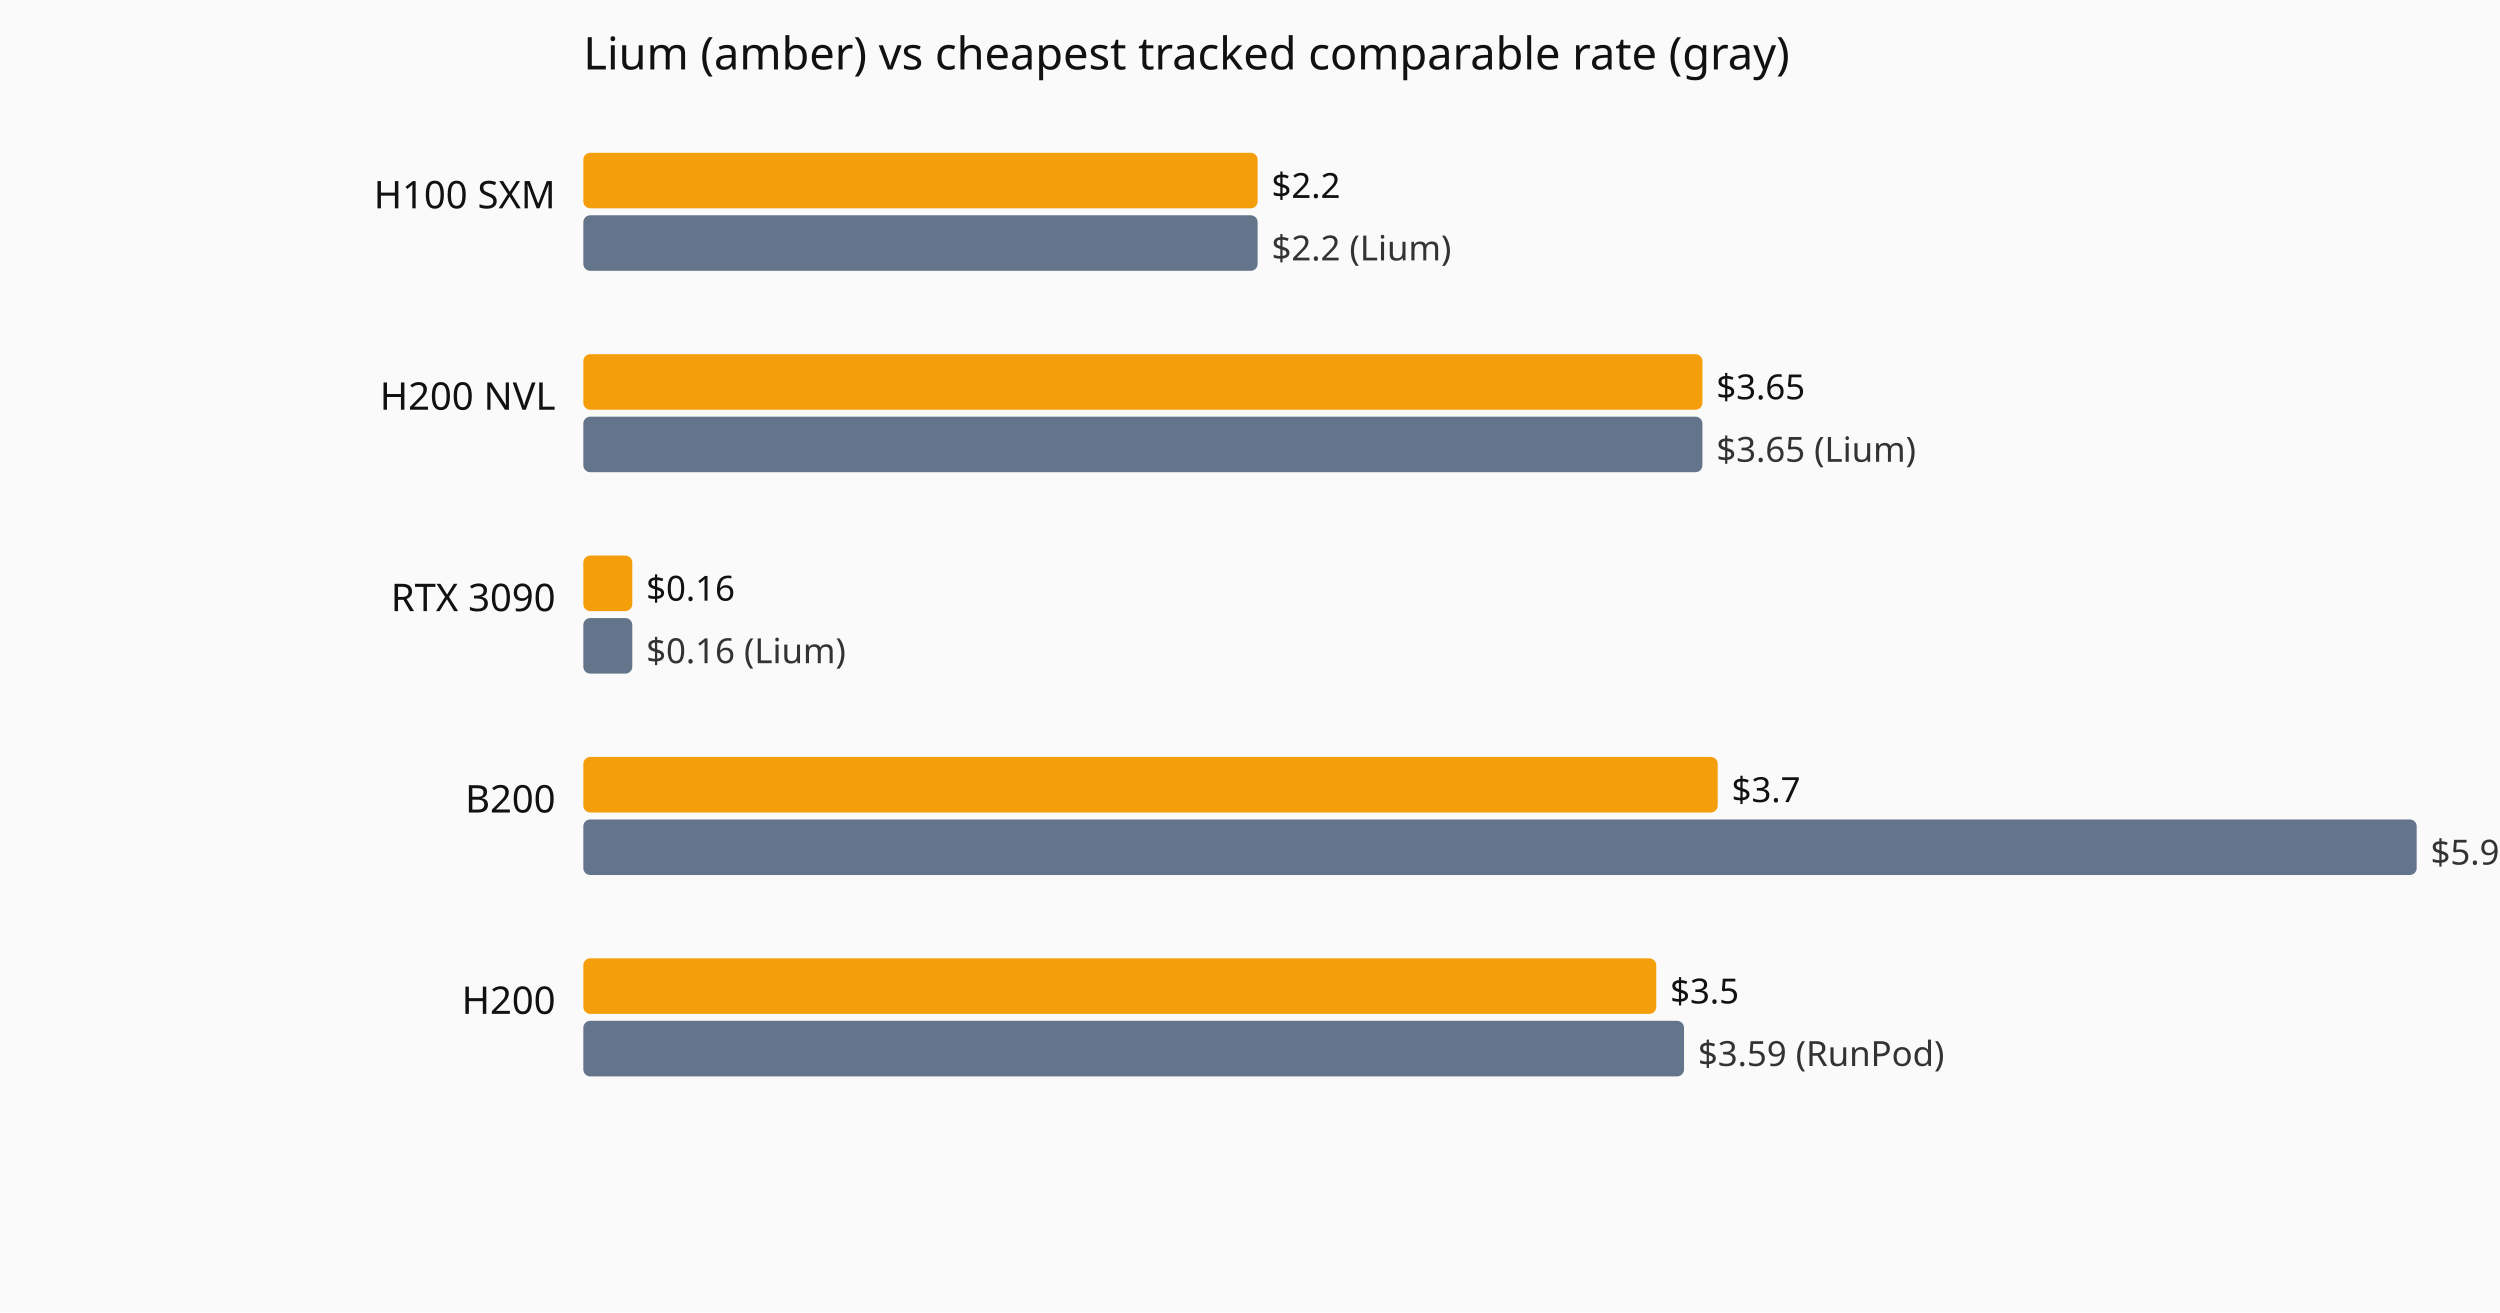
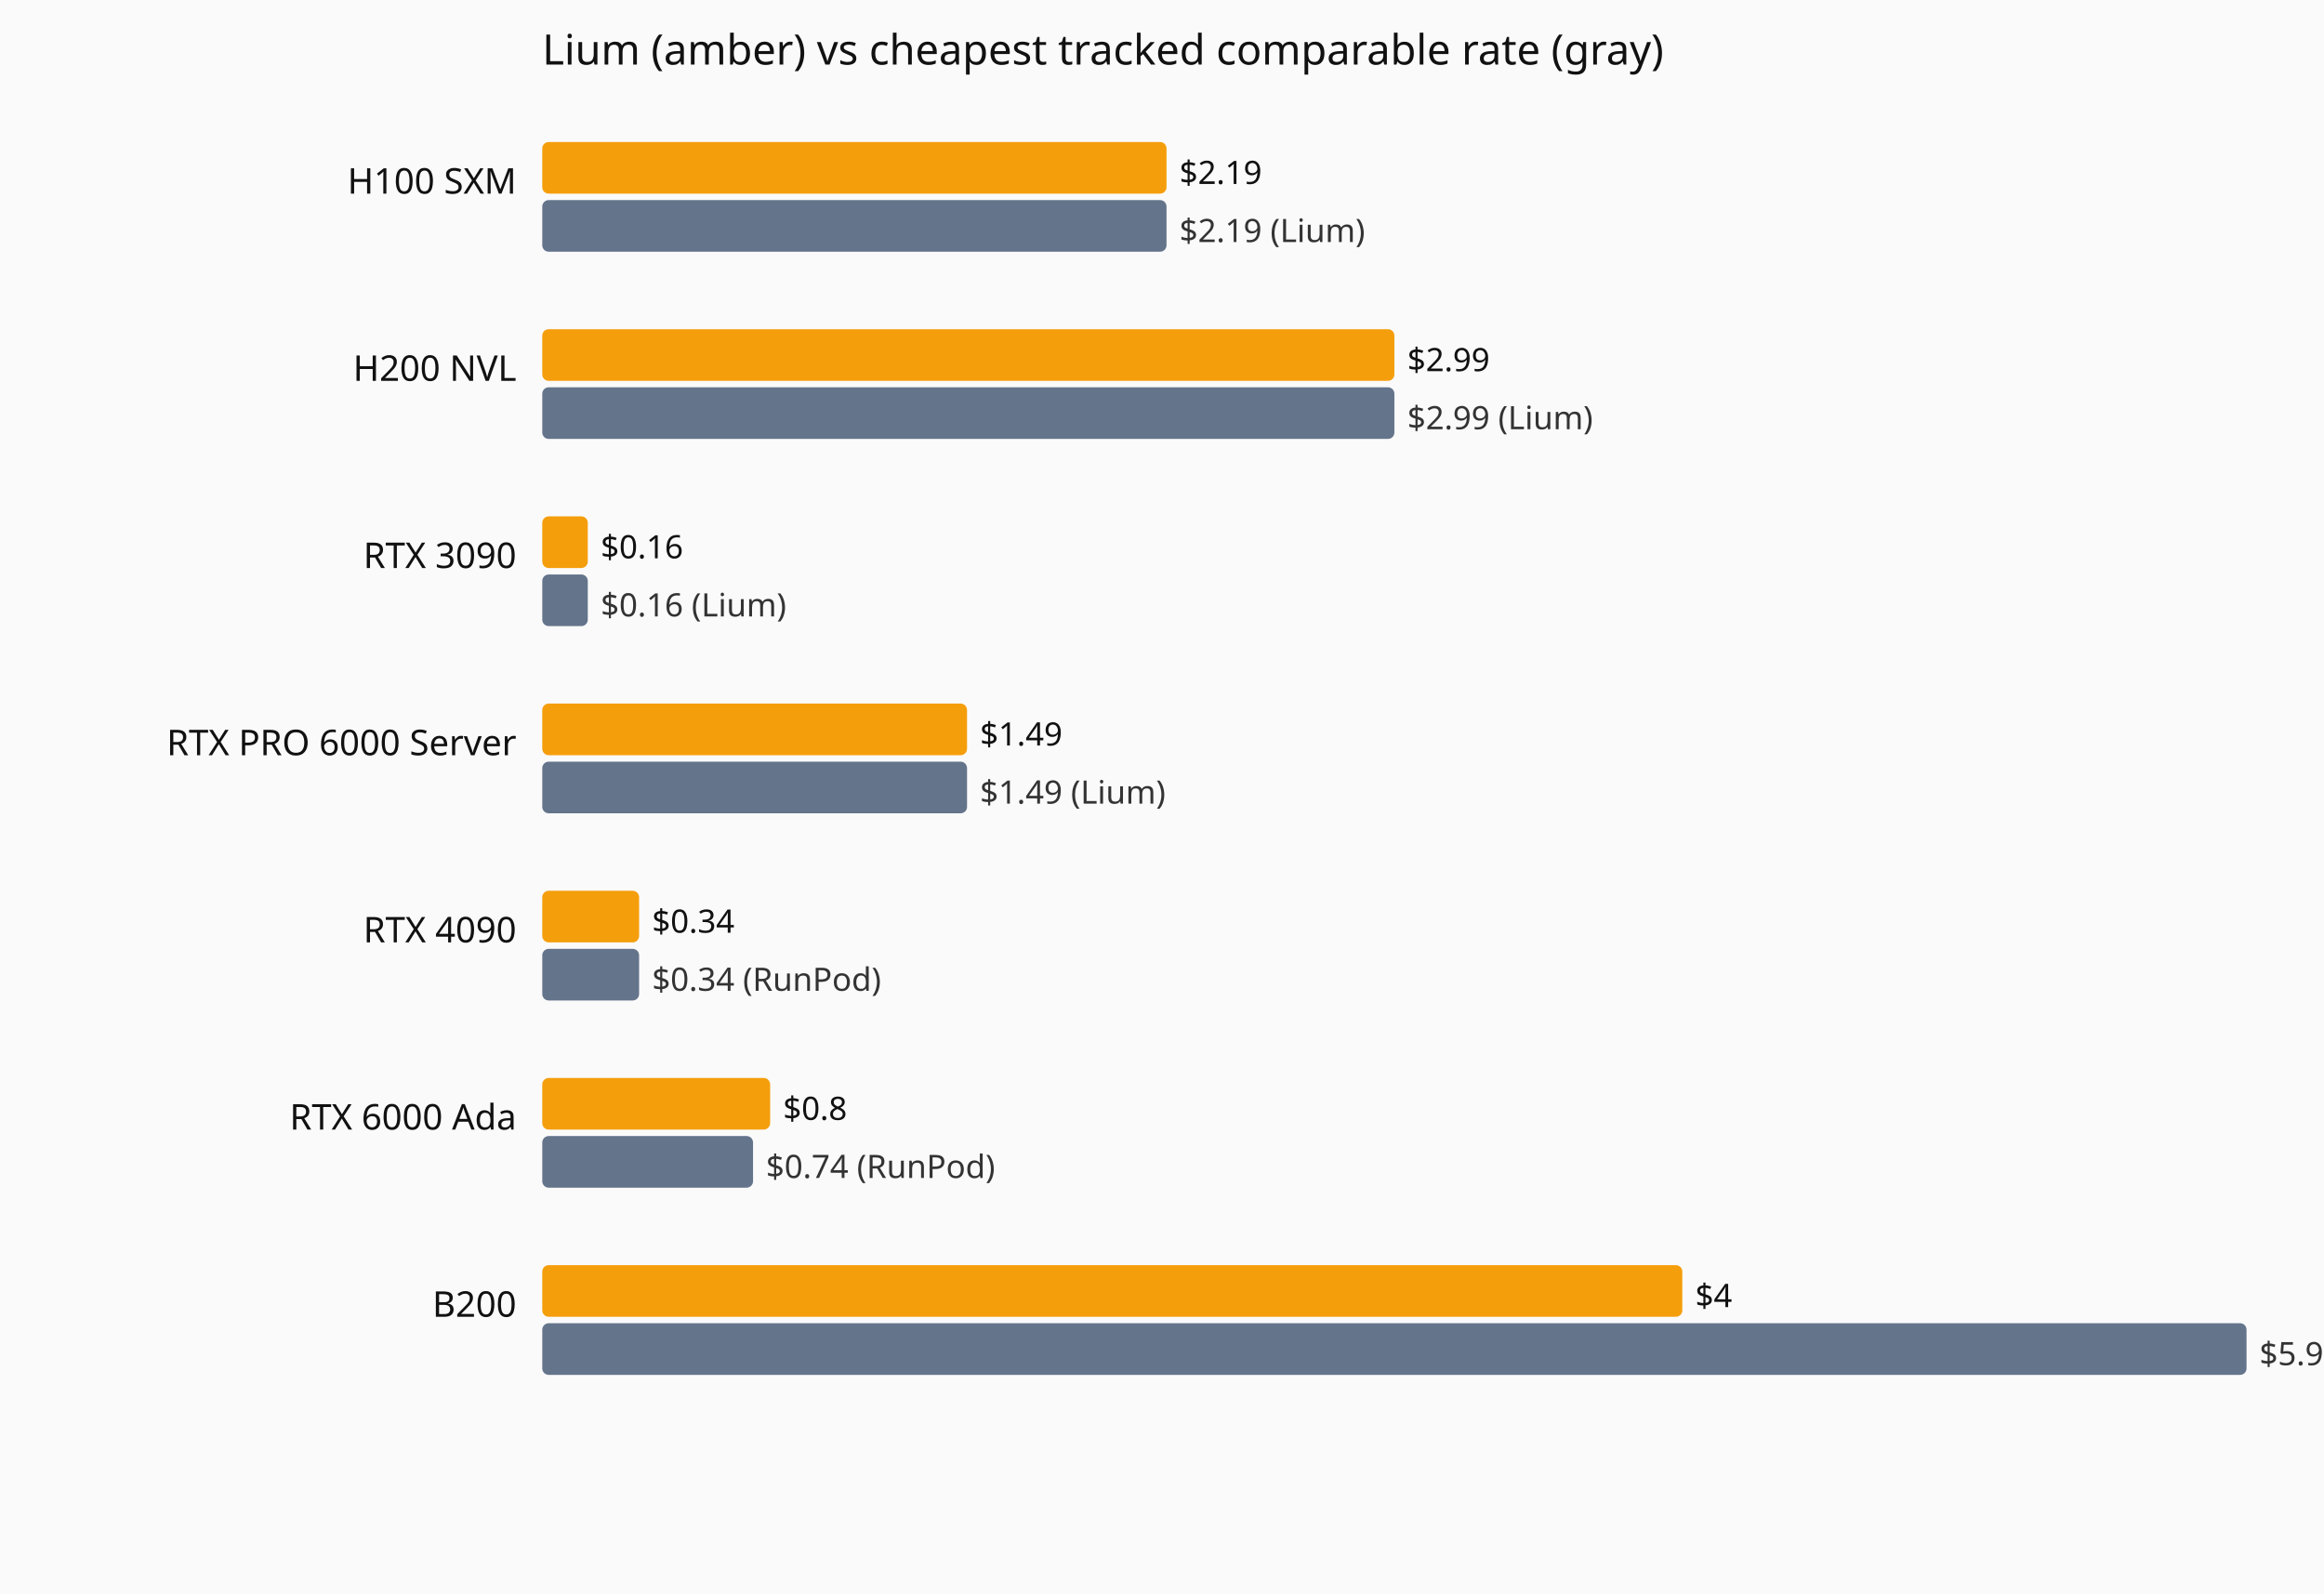
- <svg xmlns="http://www.w3.org/2000/svg" viewBox="0 0 720 378" role="img" aria-label="Current hourly rate versus the cheapest tracked vendor, by GPU model.">
-   <rect width="720" height="378" fill="#fafafa" />
+ <svg xmlns="http://www.w3.org/2000/svg" viewBox="0 0 720 494" role="img" aria-label="Current hourly rate versus the cheapest tracked vendor, by GPU model.">
+   <rect width="720" height="494" fill="#fafafa" />
  <text x="168" y="20" font-family="system-ui,sans-serif" font-size="13" fill="#111">Lium (amber) vs cheapest tracked comparable rate (gray)</text>
  <text x="160" y="60" text-anchor="end" font-family="system-ui,sans-serif" font-size="11" fill="#111">H100 SXM</text>
-   <rect x="168" y="44" width="194.2" height="16" fill="#f59e0b" rx="2" />
-   <text x="366.2" y="57" font-family="system-ui,sans-serif" font-size="10" fill="#111">$2.2</text>
-   <rect x="168" y="62" width="194.2" height="16" fill="#64748b" rx="2" />
-   <text x="366.2" y="75" font-family="system-ui,sans-serif" font-size="10" fill="#333">$2.2 (Lium)</text>
+   <rect x="168" y="44" width="193.4" height="16" fill="#f59e0b" rx="2" />
+   <text x="365.4" y="57" font-family="system-ui,sans-serif" font-size="10" fill="#111">$2.19</text>
+   <rect x="168" y="62" width="193.4" height="16" fill="#64748b" rx="2" />
+   <text x="365.4" y="75" font-family="system-ui,sans-serif" font-size="10" fill="#333">$2.19 (Lium)</text>
  <text x="160" y="118" text-anchor="end" font-family="system-ui,sans-serif" font-size="11" fill="#111">H200 NVL</text>
-   <rect x="168" y="102" width="322.3" height="16" fill="#f59e0b" rx="2" />
-   <text x="494.3" y="115" font-family="system-ui,sans-serif" font-size="10" fill="#111">$3.65</text>
-   <rect x="168" y="120" width="322.3" height="16" fill="#64748b" rx="2" />
-   <text x="494.3" y="133" font-family="system-ui,sans-serif" font-size="10" fill="#333">$3.65 (Lium)</text>
+   <rect x="168" y="102" width="264.0" height="16" fill="#f59e0b" rx="2" />
+   <text x="436.0" y="115" font-family="system-ui,sans-serif" font-size="10" fill="#111">$2.99</text>
+   <rect x="168" y="120" width="264.0" height="16" fill="#64748b" rx="2" />
+   <text x="436.0" y="133" font-family="system-ui,sans-serif" font-size="10" fill="#333">$2.99 (Lium)</text>
  <text x="160" y="176" text-anchor="end" font-family="system-ui,sans-serif" font-size="11" fill="#111">RTX 3090</text>
  <rect x="168" y="160" width="14.1" height="16" fill="#f59e0b" rx="2" />
  <text x="186.1" y="173" font-family="system-ui,sans-serif" font-size="10" fill="#111">$0.16</text>
  <rect x="168" y="178" width="14.1" height="16" fill="#64748b" rx="2" />
  <text x="186.1" y="191" font-family="system-ui,sans-serif" font-size="10" fill="#333">$0.16 (Lium)</text>
-   <text x="160" y="234" text-anchor="end" font-family="system-ui,sans-serif" font-size="11" fill="#111">B200</text>
-   <rect x="168" y="218" width="326.7" height="16" fill="#f59e0b" rx="2" />
-   <text x="498.7" y="231" font-family="system-ui,sans-serif" font-size="10" fill="#111">$3.7</text>
-   <rect x="168" y="236" width="528.0" height="16" fill="#64748b" rx="2" />
-   <text x="700.0" y="249" font-family="system-ui,sans-serif" font-size="10" fill="#333">$5.98 (RunPod)</text>
-   <text x="160" y="292" text-anchor="end" font-family="system-ui,sans-serif" font-size="11" fill="#111">H200</text>
-   <rect x="168" y="276" width="309.0" height="16" fill="#f59e0b" rx="2" />
-   <text x="481.0" y="289" font-family="system-ui,sans-serif" font-size="10" fill="#111">$3.5</text>
-   <rect x="168" y="294" width="317.0" height="16" fill="#64748b" rx="2" />
-   <text x="489.0" y="307" font-family="system-ui,sans-serif" font-size="10" fill="#333">$3.59 (RunPod)</text>
+   <text x="160" y="234" text-anchor="end" font-family="system-ui,sans-serif" font-size="11" fill="#111">RTX PRO 6000 Server</text>
+   <rect x="168" y="218" width="131.6" height="16" fill="#f59e0b" rx="2" />
+   <text x="303.6" y="231" font-family="system-ui,sans-serif" font-size="10" fill="#111">$1.49</text>
+   <rect x="168" y="236" width="131.6" height="16" fill="#64748b" rx="2" />
+   <text x="303.6" y="249" font-family="system-ui,sans-serif" font-size="10" fill="#333">$1.49 (Lium)</text>
+   <text x="160" y="292" text-anchor="end" font-family="system-ui,sans-serif" font-size="11" fill="#111">RTX 4090</text>
+   <rect x="168" y="276" width="30.0" height="16" fill="#f59e0b" rx="2" />
+   <text x="202.0" y="289" font-family="system-ui,sans-serif" font-size="10" fill="#111">$0.34</text>
+   <rect x="168" y="294" width="30.0" height="16" fill="#64748b" rx="2" />
+   <text x="202.0" y="307" font-family="system-ui,sans-serif" font-size="10" fill="#333">$0.34 (RunPod)</text>
+   <text x="160" y="350" text-anchor="end" font-family="system-ui,sans-serif" font-size="11" fill="#111">RTX 6000 Ada</text>
+   <rect x="168" y="334" width="70.6" height="16" fill="#f59e0b" rx="2" />
+   <text x="242.6" y="347" font-family="system-ui,sans-serif" font-size="10" fill="#111">$0.8</text>
+   <rect x="168" y="352" width="65.3" height="16" fill="#64748b" rx="2" />
+   <text x="237.3" y="365" font-family="system-ui,sans-serif" font-size="10" fill="#333">$0.74 (RunPod)</text>
+   <text x="160" y="408" text-anchor="end" font-family="system-ui,sans-serif" font-size="11" fill="#111">B200</text>
+   <rect x="168" y="392" width="353.2" height="16" fill="#f59e0b" rx="2" />
+   <text x="525.2" y="405" font-family="system-ui,sans-serif" font-size="10" fill="#111">$4</text>
+   <rect x="168" y="410" width="528.0" height="16" fill="#64748b" rx="2" />
+   <text x="700.0" y="423" font-family="system-ui,sans-serif" font-size="10" fill="#333">$5.98 (RunPod)</text>
</svg>
